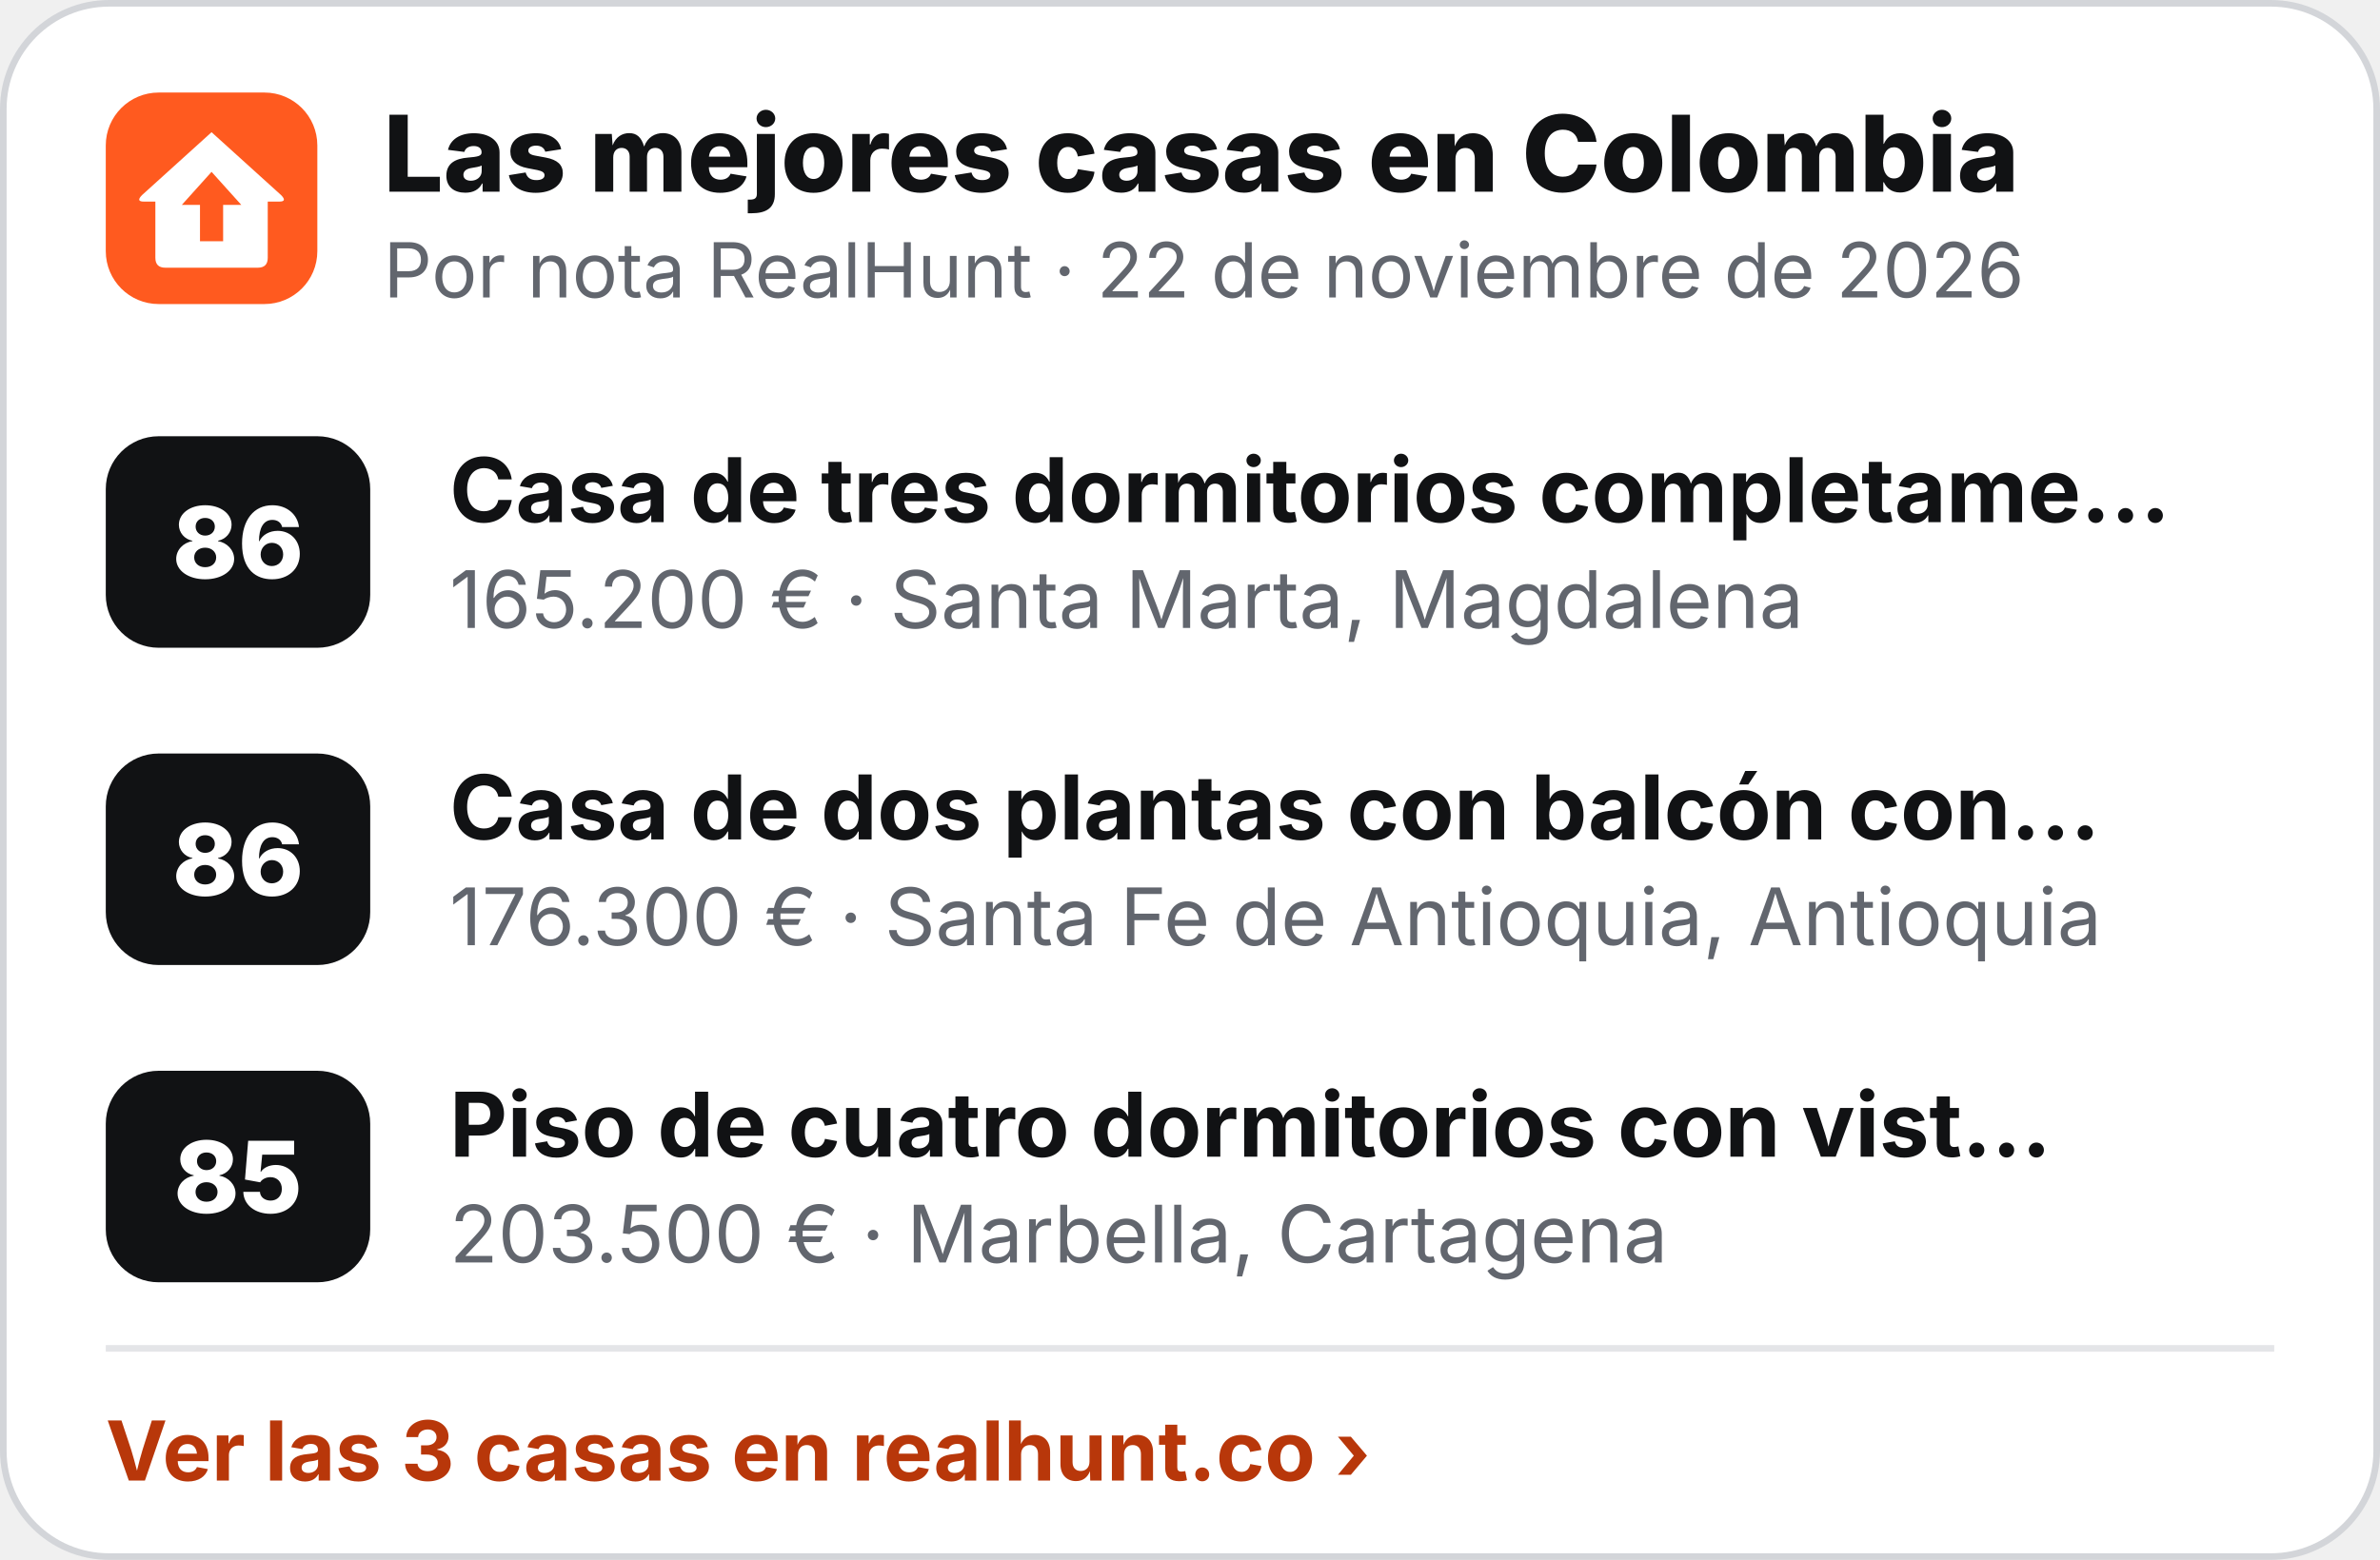
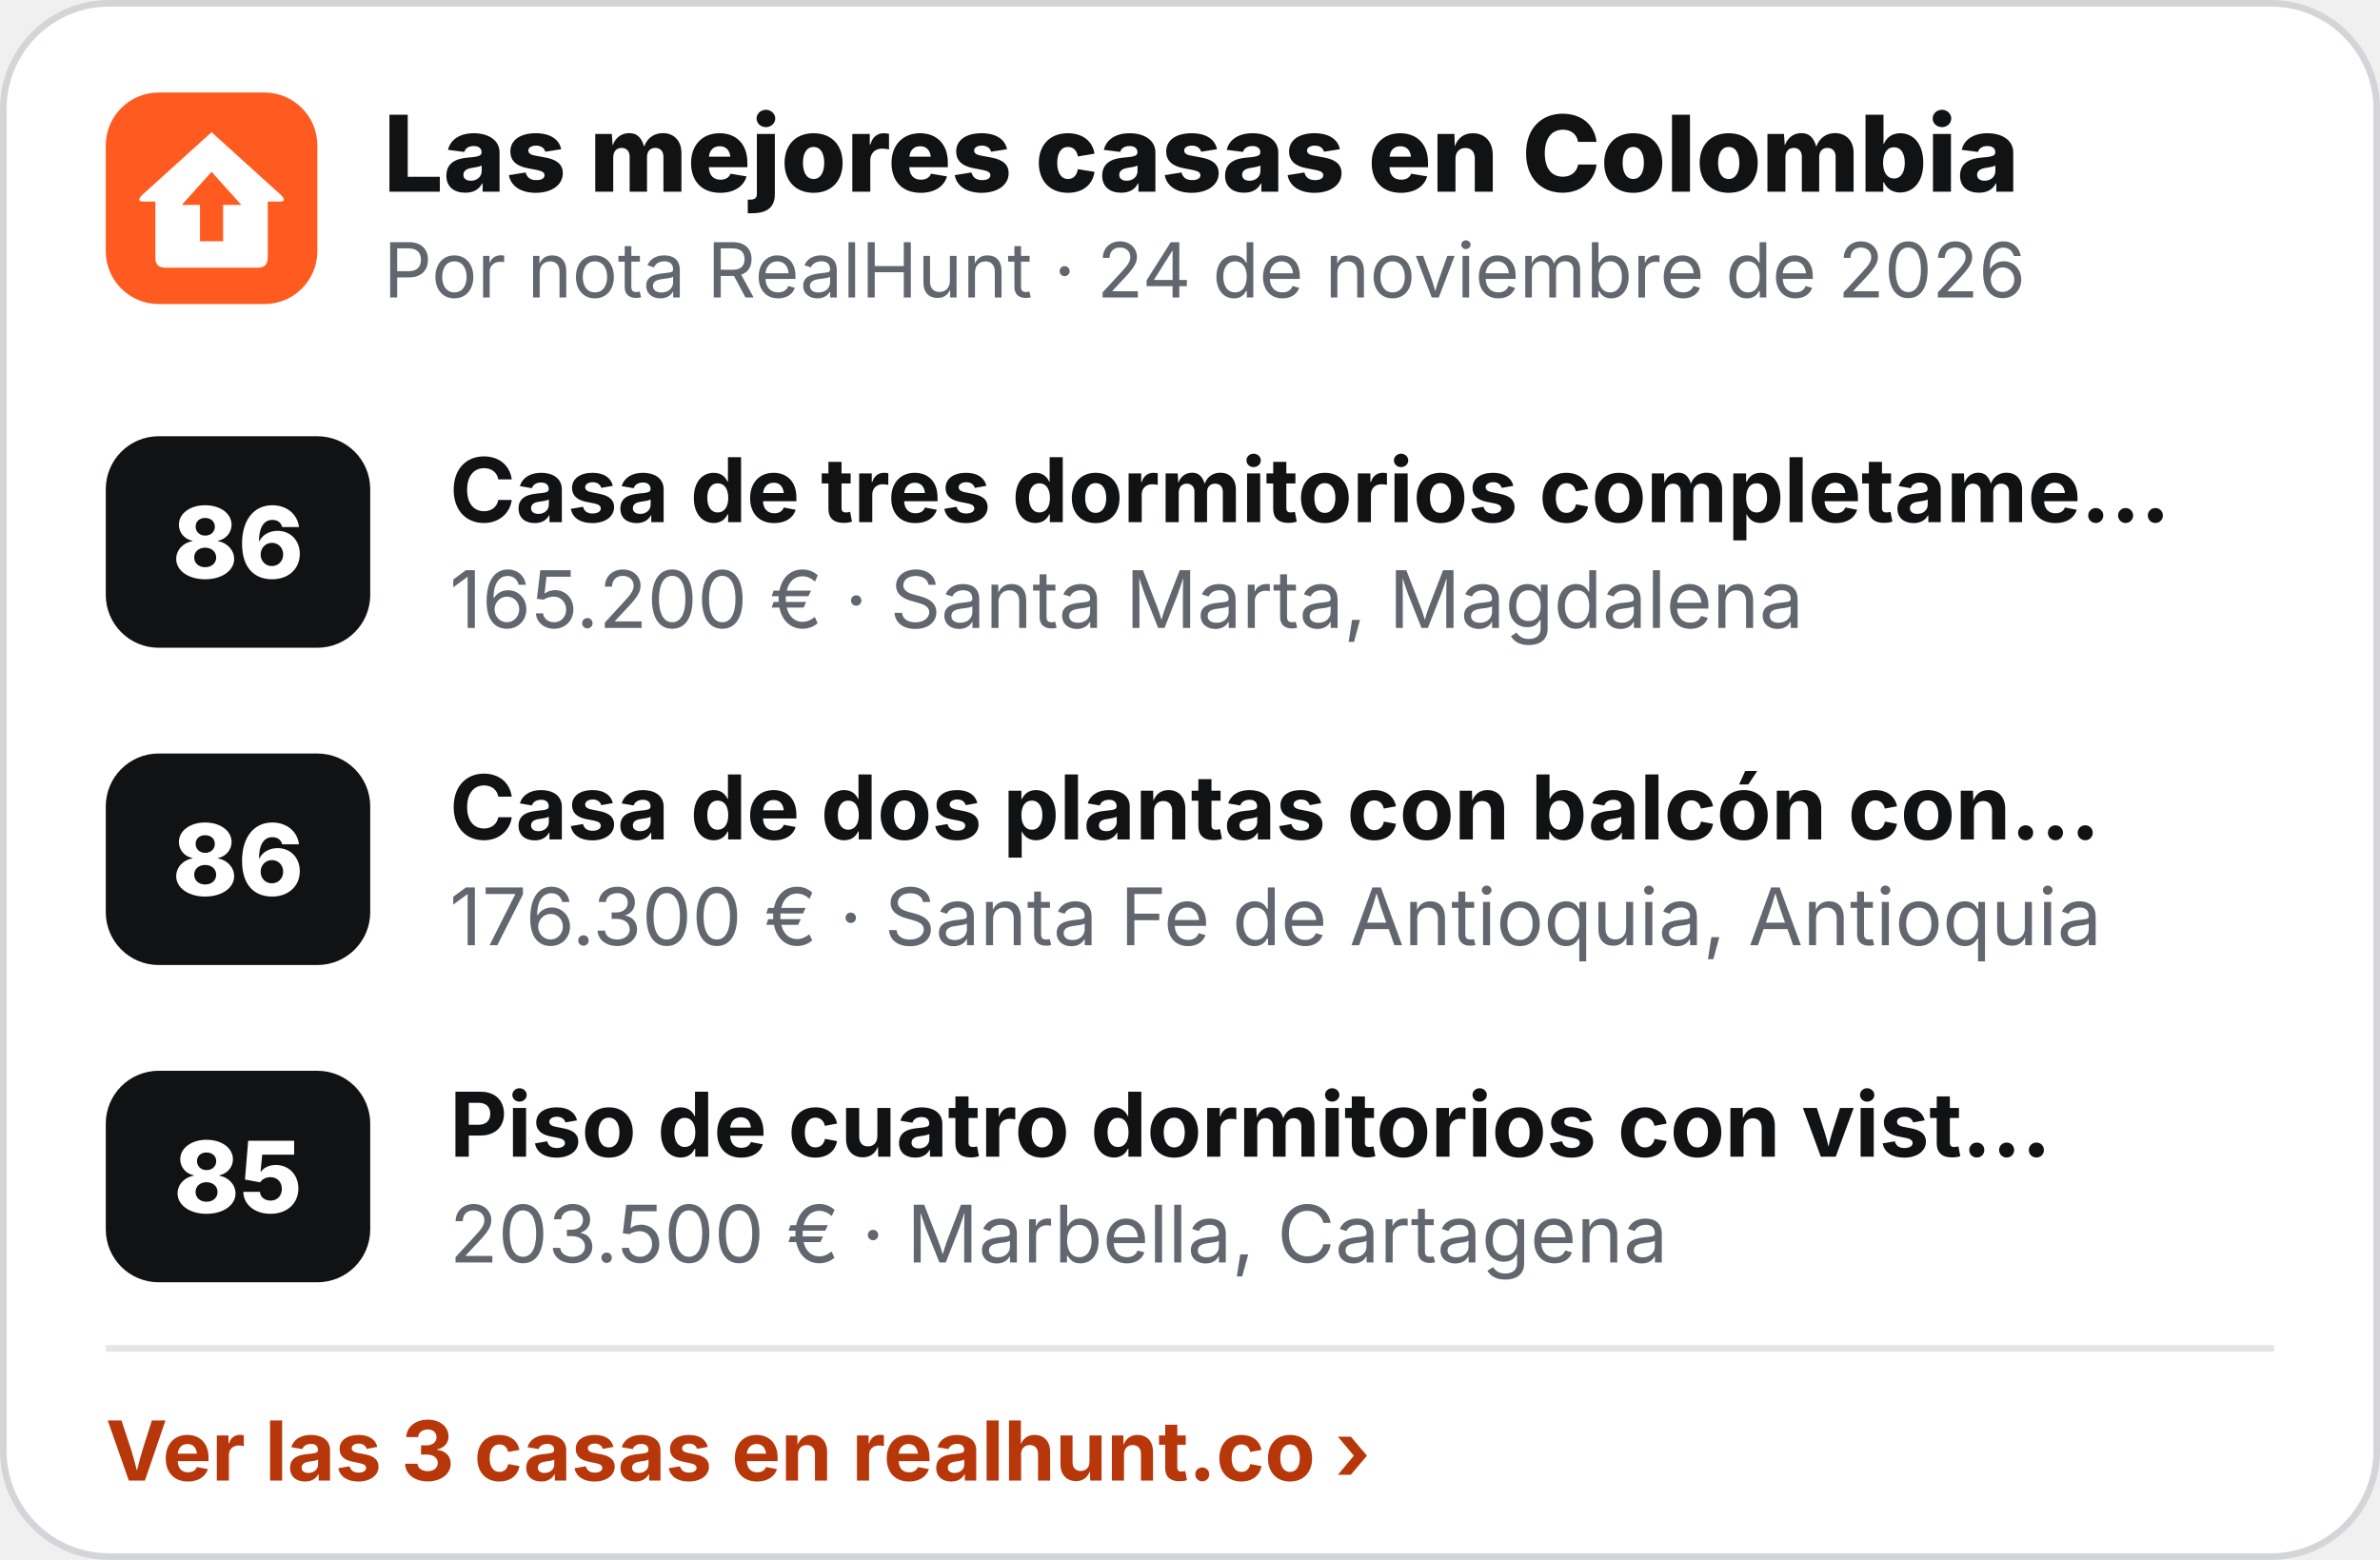
<svg xmlns="http://www.w3.org/2000/svg" width="360" height="236" viewBox="0 0 360 236" role="img" aria-label="Las mejores casas en Colombia">
  <rect x=".5" y=".5" width="359" height="235" rx="16" fill="#fff" stroke="#D3D5D9" />
  <g transform="translate(16 14) scale(.5)">
    <rect width="64" height="64" rx="16" fill="#FF5A1F" />
    <path d="M32 12 L53 31 Q55 33 52.5 33 L49 33 L49 50 Q49 53 46 53 L18 53 Q15 53 15 50 L15 33 L11.5 33 Q9 33 11 31 Z" fill="#fff" />
    <path d="M32 24 L41 34 L35.5 34 L35.5 45 L28.5 45 L28.5 34 L23 34 Z" fill="#FF5A1F" />
  </g>
  <text x="58" y="29" font-family="Inter,'Segoe UI',Helvetica,Arial,sans-serif" font-size="16" font-weight="800" fill="#111214">Las mejores casas en Colombia</text>
-   <text x="58" y="45" font-family="Inter,'Segoe UI',Helvetica,Arial,sans-serif" font-size="11.5" fill="#62666E">Por nota RealHunt · 22 de noviembre de 2026</text>
+   <text x="58" y="45" font-family="Inter,'Segoe UI',Helvetica,Arial,sans-serif" font-size="11.5" fill="#62666E">Por nota RealHunt · 24 de noviembre de 2026</text>
  <rect x="16" y="66" width="40" height="32" rx="8" fill="#111214" />
  <text x="36" y="87.5" text-anchor="middle" font-family="Inter,'Segoe UI',Helvetica,Arial,sans-serif" font-size="15" font-weight="800" fill="#fff">86</text>
  <text x="68" y="79" font-family="Inter,'Segoe UI',Helvetica,Arial,sans-serif" font-size="13.5" font-weight="700" fill="#111214">Casa de tres dormitorios completame…</text>
  <text x="68" y="95" font-family="Inter,'Segoe UI',Helvetica,Arial,sans-serif" font-size="12" fill="#62666E">165.200 € · Santa Marta, Magdalena</text>
  <rect x="16" y="114" width="40" height="32" rx="8" fill="#111214" />
  <text x="36" y="135.5" text-anchor="middle" font-family="Inter,'Segoe UI',Helvetica,Arial,sans-serif" font-size="15" font-weight="800" fill="#fff">86</text>
  <text x="68" y="127" font-family="Inter,'Segoe UI',Helvetica,Arial,sans-serif" font-size="13.5" font-weight="700" fill="#111214">Casa de dos plantas con balcón con…</text>
  <text x="68" y="143" font-family="Inter,'Segoe UI',Helvetica,Arial,sans-serif" font-size="12" fill="#62666E">176.300 € · Santa Fe de Antioquia, Antioquia</text>
  <rect x="16" y="162" width="40" height="32" rx="8" fill="#111214" />
  <text x="36" y="183.5" text-anchor="middle" font-family="Inter,'Segoe UI',Helvetica,Arial,sans-serif" font-size="15" font-weight="800" fill="#fff">85</text>
  <text x="68" y="175" font-family="Inter,'Segoe UI',Helvetica,Arial,sans-serif" font-size="13.5" font-weight="700" fill="#111214">Piso de cuatro dormitorios con vist…</text>
  <text x="68" y="191" font-family="Inter,'Segoe UI',Helvetica,Arial,sans-serif" font-size="12" fill="#62666E">203.500 € · Marbella, Cartagena</text>
  <line x1="16" y1="204" x2="344" y2="204" stroke="#E4E5E8" />
  <text x="16" y="224" font-family="Inter,'Segoe UI',Helvetica,Arial,sans-serif" font-size="12.5" font-weight="700" fill="#B8370A">Ver las 3 casas en realhunt.co ›</text>
</svg>
